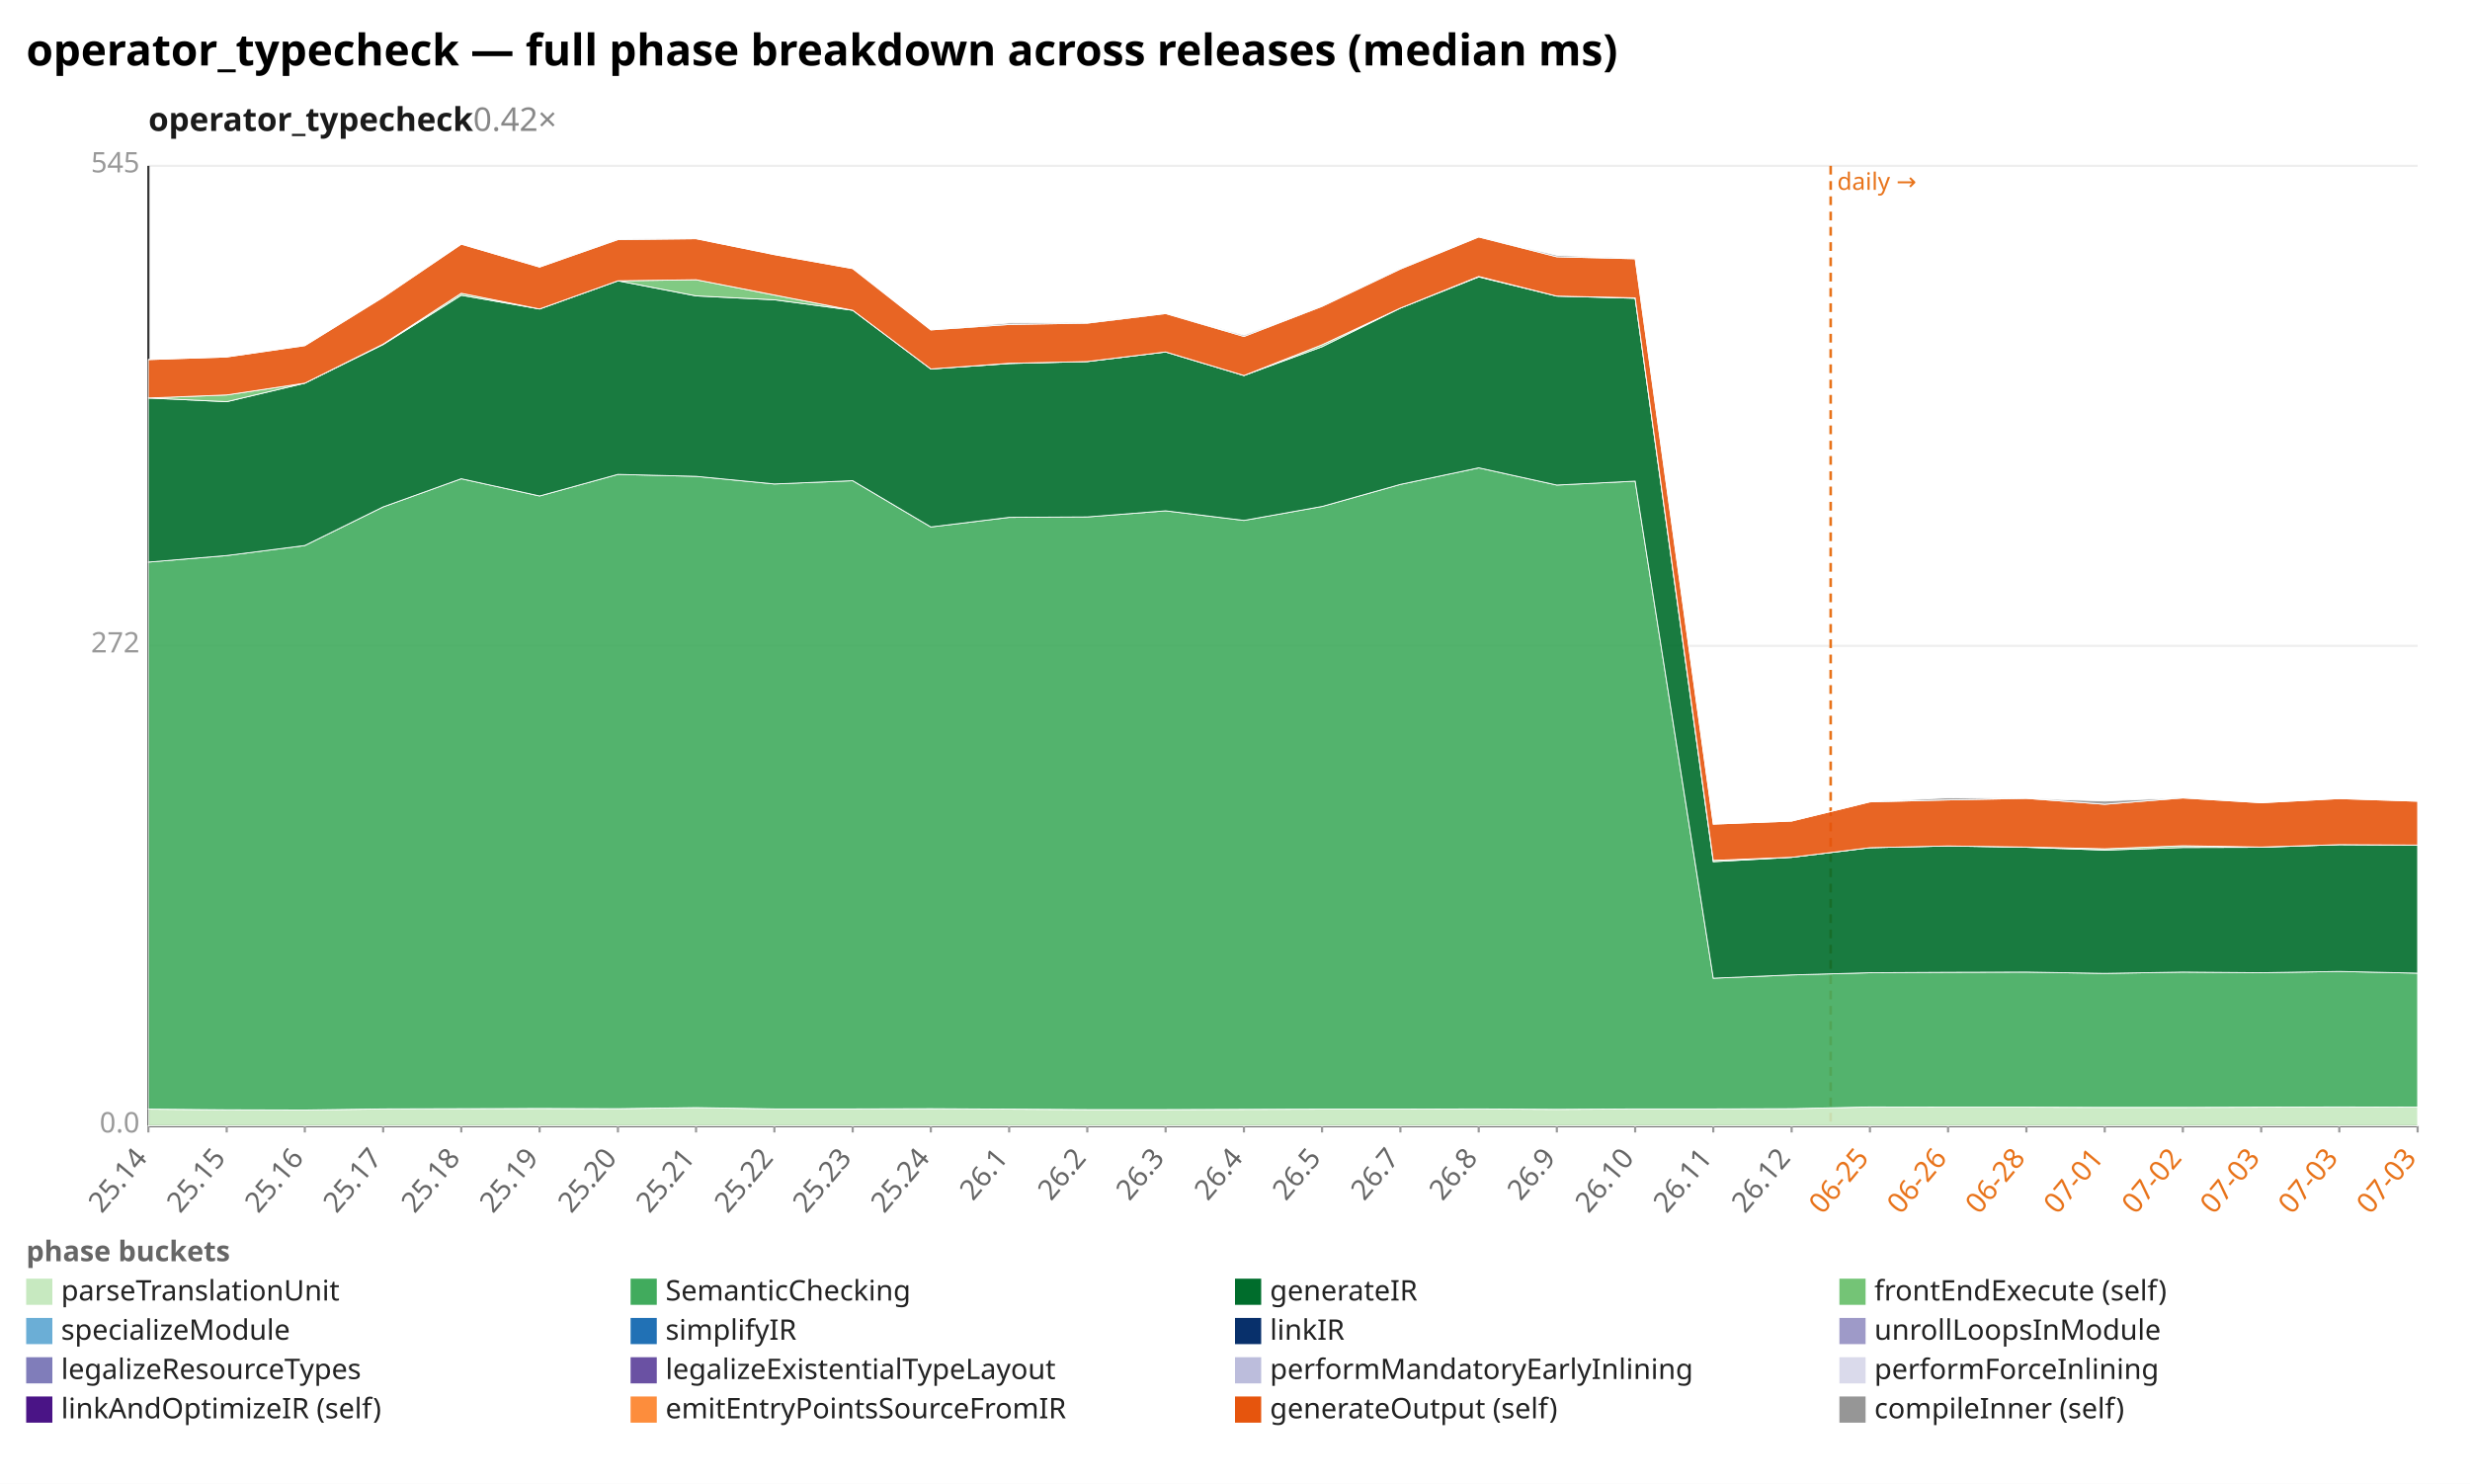
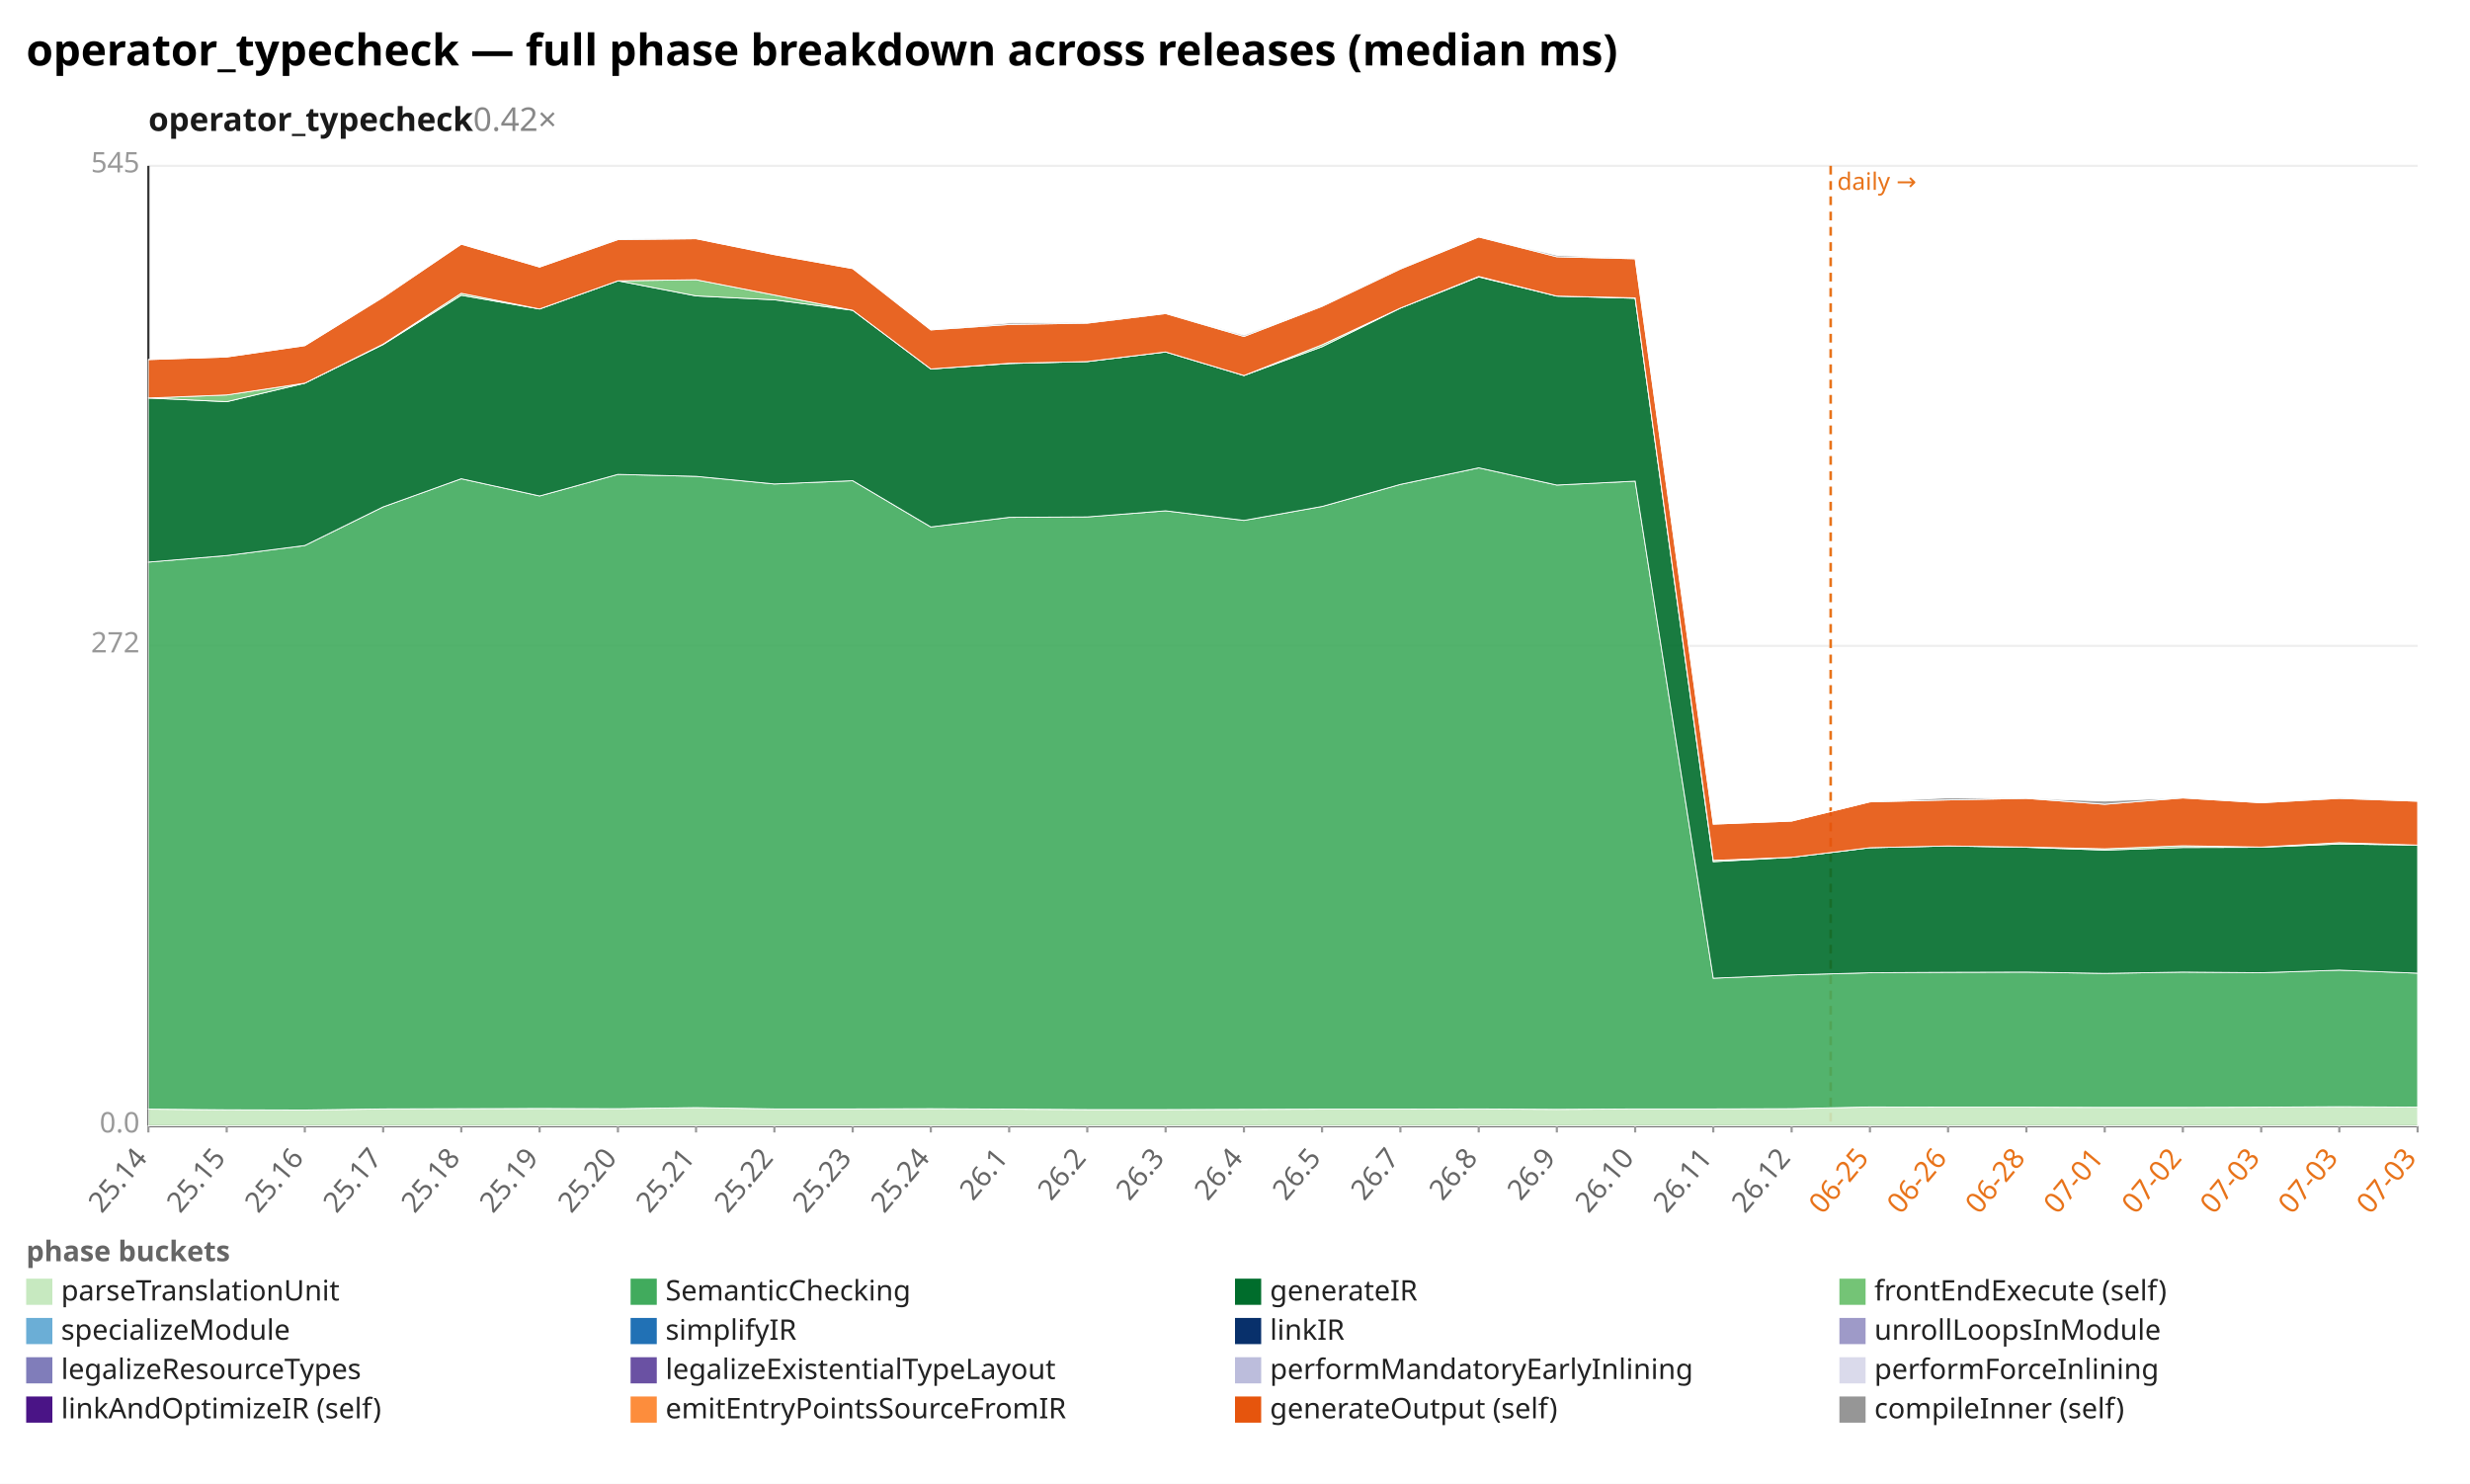
<svg xmlns="http://www.w3.org/2000/svg" width="1132" height="680" viewBox="0 0 1132 680" preserveAspectRatio="xMidYMid meet" font-family="sans-serif" font-size="13">
  <rect width="1132" height="680" fill="white" />
  <text x="12" y="30" font-size="20" font-weight="bold">operator_typecheck — full phase breakdown across releases (median ms)</text>
  <text x="68" y="60" font-size="15" font-weight="600" fill="#1a1a1a">operator_typecheck<tspan fill="#888" font-weight="400" text-decoration="none">  0.42×</tspan>
  </text>
  <line x1="68.0" y1="516.0" x2="1108.0" y2="516.0" stroke="#eee" />
  <text x="64.0" y="519.0" text-anchor="end" fill="#999">0.0</text>
  <line x1="68.0" y1="296.0" x2="1108.0" y2="296.0" stroke="#eee" />
  <text x="64.0" y="299.0" text-anchor="end" fill="#999">272</text>
  <line x1="68.0" y1="76.0" x2="1108.0" y2="76.0" stroke="#eee" />
  <text x="64.0" y="79.0" text-anchor="end" fill="#999">545</text>
  <line x1="68.0" y1="76.0" x2="68.0" y2="516.0" stroke="#333" />
  <line x1="68.0" y1="516.0" x2="1108.0" y2="516.0" stroke="#333" />
  <line x1="839.0" y1="76.0" x2="839.0" y2="516.0" stroke="#e8731a" stroke-width="1.2" stroke-dasharray="4 3" />
  <text x="842.0" y="87.0" fill="#e8731a" font-size="11">daily →</text>
  <line x1="68.0" y1="516.0" x2="68.0" y2="519.0" stroke="#999" />
  <text x="68.0" y="531.0" text-anchor="end" fill="#666" transform="rotate(-50 68.0 531.0)">25.14</text>
  <line x1="103.9" y1="516.0" x2="103.9" y2="519.0" stroke="#999" />
  <text x="103.9" y="531.0" text-anchor="end" fill="#666" transform="rotate(-50 103.9 531.0)">25.15</text>
  <line x1="139.7" y1="516.0" x2="139.7" y2="519.0" stroke="#999" />
  <text x="139.7" y="531.0" text-anchor="end" fill="#666" transform="rotate(-50 139.7 531.0)">25.16</text>
  <line x1="175.6" y1="516.0" x2="175.6" y2="519.0" stroke="#999" />
  <text x="175.6" y="531.0" text-anchor="end" fill="#666" transform="rotate(-50 175.6 531.0)">25.17</text>
  <line x1="211.4" y1="516.0" x2="211.4" y2="519.0" stroke="#999" />
  <text x="211.4" y="531.0" text-anchor="end" fill="#666" transform="rotate(-50 211.4 531.0)">25.18</text>
  <line x1="247.3" y1="516.0" x2="247.3" y2="519.0" stroke="#999" />
  <text x="247.3" y="531.0" text-anchor="end" fill="#666" transform="rotate(-50 247.3 531.0)">25.19</text>
  <line x1="283.2" y1="516.0" x2="283.2" y2="519.0" stroke="#999" />
  <text x="283.2" y="531.0" text-anchor="end" fill="#666" transform="rotate(-50 283.2 531.0)">25.20</text>
  <line x1="319.0" y1="516.0" x2="319.0" y2="519.0" stroke="#999" />
  <text x="319.0" y="531.0" text-anchor="end" fill="#666" transform="rotate(-50 319.0 531.0)">25.21</text>
  <line x1="354.9" y1="516.0" x2="354.9" y2="519.0" stroke="#999" />
  <text x="354.9" y="531.0" text-anchor="end" fill="#666" transform="rotate(-50 354.9 531.0)">25.22</text>
  <line x1="390.8" y1="516.0" x2="390.8" y2="519.0" stroke="#999" />
  <text x="390.8" y="531.0" text-anchor="end" fill="#666" transform="rotate(-50 390.8 531.0)">25.23</text>
  <line x1="426.6" y1="516.0" x2="426.6" y2="519.0" stroke="#999" />
  <text x="426.6" y="531.0" text-anchor="end" fill="#666" transform="rotate(-50 426.6 531.0)">25.24</text>
  <line x1="462.5" y1="516.0" x2="462.5" y2="519.0" stroke="#999" />
  <text x="462.5" y="531.0" text-anchor="end" fill="#666" transform="rotate(-50 462.5 531.0)">26.1</text>
  <line x1="498.3" y1="516.0" x2="498.3" y2="519.0" stroke="#999" />
  <text x="498.3" y="531.0" text-anchor="end" fill="#666" transform="rotate(-50 498.3 531.0)">26.2</text>
  <line x1="534.2" y1="516.0" x2="534.2" y2="519.0" stroke="#999" />
  <text x="534.2" y="531.0" text-anchor="end" fill="#666" transform="rotate(-50 534.2 531.0)">26.3</text>
  <line x1="570.1" y1="516.0" x2="570.1" y2="519.0" stroke="#999" />
  <text x="570.1" y="531.0" text-anchor="end" fill="#666" transform="rotate(-50 570.1 531.0)">26.4</text>
  <line x1="605.9" y1="516.0" x2="605.9" y2="519.0" stroke="#999" />
  <text x="605.9" y="531.0" text-anchor="end" fill="#666" transform="rotate(-50 605.9 531.0)">26.5</text>
  <line x1="641.8" y1="516.0" x2="641.8" y2="519.0" stroke="#999" />
  <text x="641.8" y="531.0" text-anchor="end" fill="#666" transform="rotate(-50 641.8 531.0)">26.7</text>
  <line x1="677.7" y1="516.0" x2="677.7" y2="519.0" stroke="#999" />
  <text x="677.7" y="531.0" text-anchor="end" fill="#666" transform="rotate(-50 677.7 531.0)">26.8</text>
  <line x1="713.5" y1="516.0" x2="713.5" y2="519.0" stroke="#999" />
  <text x="713.5" y="531.0" text-anchor="end" fill="#666" transform="rotate(-50 713.5 531.0)">26.9</text>
  <line x1="749.4" y1="516.0" x2="749.4" y2="519.0" stroke="#999" />
  <text x="749.4" y="531.0" text-anchor="end" fill="#666" transform="rotate(-50 749.4 531.0)">26.10</text>
  <line x1="785.2" y1="516.0" x2="785.2" y2="519.0" stroke="#999" />
  <text x="785.2" y="531.0" text-anchor="end" fill="#666" transform="rotate(-50 785.2 531.0)">26.11</text>
  <line x1="821.1" y1="516.0" x2="821.1" y2="519.0" stroke="#999" />
  <text x="821.1" y="531.0" text-anchor="end" fill="#666" transform="rotate(-50 821.1 531.0)">26.12</text>
  <line x1="857.0" y1="516.0" x2="857.0" y2="519.0" stroke="#999" />
  <text x="857.0" y="531.0" text-anchor="end" fill="#e8731a" transform="rotate(-50 857.0 531.0)">06-25</text>
  <line x1="892.8" y1="516.0" x2="892.8" y2="519.0" stroke="#999" />
  <text x="892.8" y="531.0" text-anchor="end" fill="#e8731a" transform="rotate(-50 892.8 531.0)">06-26</text>
  <line x1="928.7" y1="516.0" x2="928.7" y2="519.0" stroke="#999" />
  <text x="928.7" y="531.0" text-anchor="end" fill="#e8731a" transform="rotate(-50 928.7 531.0)">06-28</text>
  <line x1="964.6" y1="516.0" x2="964.6" y2="519.0" stroke="#999" />
  <text x="964.6" y="531.0" text-anchor="end" fill="#e8731a" transform="rotate(-50 964.6 531.0)">07-01</text>
  <line x1="1000.4" y1="516.0" x2="1000.4" y2="519.0" stroke="#999" />
  <text x="1000.4" y="531.0" text-anchor="end" fill="#e8731a" transform="rotate(-50 1000.4 531.0)">07-02</text>
  <line x1="1036.3" y1="516.0" x2="1036.3" y2="519.0" stroke="#999" />
  <text x="1036.3" y="531.0" text-anchor="end" fill="#e8731a" transform="rotate(-50 1036.3 531.0)">07-03</text>
  <line x1="1072.1" y1="516.0" x2="1072.1" y2="519.0" stroke="#999" />
  <text x="1072.1" y="531.0" text-anchor="end" fill="#e8731a" transform="rotate(-50 1072.1 531.0)">07-03</text>
  <line x1="1108.0" y1="516.0" x2="1108.0" y2="519.0" stroke="#999" />
  <text x="1108.0" y="531.0" text-anchor="end" fill="#e8731a" transform="rotate(-50 1108.0 531.0)">07-03</text>
-   <polygon points="68.0,508.3 103.9,508.6 139.7,508.7 175.6,508.2 211.4,508.1 247.3,508.0 283.2,508.1 319.0,507.6 354.9,508.2 390.8,508.2 426.6,508.1 462.5,508.3 498.3,508.5 534.2,508.5 570.1,508.4 605.9,508.3 641.8,508.3 677.7,508.2 713.5,508.4 749.4,508.2 785.2,508.2 821.1,508.1 857.0,507.3 892.8,507.4 928.7,507.4 964.6,507.5 1000.4,507.5 1036.3,507.4 1072.1,507.3 1108.0,507.4 1108.0,516.0 1072.1,516.0 1036.3,516.0 1000.4,516.0 964.6,516.0 928.7,516.0 892.8,516.0 857.0,516.0 821.1,516.0 785.2,516.0 749.4,516.0 713.5,516.0 677.7,516.0 641.8,516.0 605.9,516.0 570.1,516.0 534.2,516.0 498.3,516.0 462.5,516.0 426.6,516.0 390.8,516.0 354.9,516.0 319.0,516.0 283.2,516.0 247.3,516.0 211.4,516.0 175.6,516.0 139.7,516.0 103.9,516.0 68.0,516.0" fill="#c7e9c0" fill-opacity="0.9" stroke="#fff" stroke-width="0.4" />
-   <polygon points="68.0,257.6 103.9,254.6 139.7,250.0 175.6,232.3 211.4,219.4 247.3,227.3 283.2,217.4 319.0,218.3 354.9,221.8 390.8,220.3 426.6,241.5 462.5,237.1 498.3,236.9 534.2,234.1 570.1,238.5 605.9,232.1 641.8,222.0 677.7,214.4 713.5,222.3 749.4,220.5 785.2,448.3 821.1,446.8 857.0,445.8 892.8,445.6 928.7,445.5 964.6,446.1 1000.4,445.5 1036.3,445.8 1072.1,445.2 1108.0,446.0 1108.0,507.4 1072.1,507.3 1036.3,507.4 1000.4,507.5 964.6,507.5 928.7,507.4 892.8,507.4 857.0,507.3 821.1,508.1 785.2,508.2 749.4,508.2 713.5,508.4 677.7,508.2 641.8,508.3 605.9,508.3 570.1,508.4 534.2,508.5 498.3,508.5 462.5,508.3 426.6,508.1 390.8,508.2 354.9,508.2 319.0,507.6 283.2,508.1 247.3,508.0 211.4,508.1 175.6,508.2 139.7,508.7 103.9,508.6 68.0,508.3" fill="#41ab5d" fill-opacity="0.9" stroke="#fff" stroke-width="0.4" />
-   <polygon points="68.0,182.4 103.9,184.1 139.7,175.6 175.6,157.9 211.4,135.3 247.3,141.6 283.2,128.7 319.0,135.6 354.9,137.4 390.8,142.2 426.6,169.1 462.5,166.6 498.3,165.7 534.2,161.3 570.1,172.1 605.9,158.9 641.8,141.2 677.7,126.9 713.5,135.7 749.4,136.7 785.2,394.9 821.1,392.9 857.0,388.5 892.8,387.7 928.7,388.3 964.6,389.6 1000.4,388.4 1036.3,388.3 1072.1,387.1 1108.0,387.3 1108.0,446.0 1072.1,445.2 1036.3,445.8 1000.4,445.5 964.6,446.1 928.7,445.5 892.8,445.6 857.0,445.8 821.1,446.8 785.2,448.3 749.4,220.5 713.5,222.3 677.7,214.4 641.8,222.0 605.9,232.1 570.1,238.5 534.2,234.1 498.3,236.9 462.5,237.1 426.6,241.5 390.8,220.3 354.9,221.8 319.0,218.3 283.2,217.4 247.3,227.3 211.4,219.4 175.6,232.3 139.7,250.0 103.9,254.6 68.0,257.6" fill="#006d2c" fill-opacity="0.9" stroke="#fff" stroke-width="0.4" />
-   <polygon points="68.0,182.4 103.9,181.0 139.7,175.6 175.6,157.7 211.4,134.4 247.3,141.6 283.2,128.7 319.0,128.2 354.9,135.2 390.8,142.2 426.6,169.1 462.5,166.5 498.3,165.7 534.2,161.3 570.1,172.1 605.9,158.0 641.8,141.2 677.7,126.7 713.5,135.7 749.4,136.5 785.2,394.3 821.1,392.9 857.0,388.5 892.8,387.7 928.7,388.2 964.6,389.0 1000.4,387.6 1036.3,388.2 1072.1,387.1 1108.0,387.3 1108.0,387.3 1072.1,387.1 1036.3,388.3 1000.4,388.4 964.6,389.6 928.7,388.3 892.8,387.7 857.0,388.5 821.1,392.9 785.2,394.9 749.4,136.7 713.5,135.7 677.7,126.9 641.8,141.2 605.9,158.9 570.1,172.1 534.2,161.3 498.3,165.7 462.5,166.6 426.6,169.1 390.8,142.2 354.9,137.4 319.0,135.6 283.2,128.7 247.3,141.6 211.4,135.3 175.6,157.9 139.7,175.6 103.9,184.1 68.0,182.4" fill="#74c476" fill-opacity="0.9" stroke="#fff" stroke-width="0.4" />
-   <polygon points="68.0,164.8 103.9,163.6 139.7,158.4 175.6,136.2 211.4,111.9 247.3,122.4 283.2,109.8 319.0,109.4 354.9,116.7 390.8,123.1 426.6,151.2 462.5,148.7 498.3,148.1 534.2,143.7 570.1,154.2 605.9,140.4 641.8,123.3 677.7,108.6 713.5,117.7 749.4,118.6 785.2,377.7 821.1,376.3 857.0,367.5 892.8,366.6 928.7,365.9 964.6,368.6 1000.4,365.7 1036.3,367.9 1072.1,366.0 1108.0,367.2 1108.0,387.3 1072.1,387.1 1036.3,388.2 1000.4,387.6 964.6,389.0 928.7,388.2 892.8,387.7 857.0,388.5 821.1,392.9 785.2,394.3 749.4,136.5 713.5,135.7 677.7,126.7 641.8,141.2 605.9,158.0 570.1,172.1 534.2,161.3 498.3,165.7 462.5,166.5 426.6,169.1 390.8,142.2 354.9,135.2 319.0,128.2 283.2,128.7 247.3,141.6 211.4,134.4 175.6,157.7 139.7,175.6 103.9,181.0 68.0,182.4" fill="#e6550d" fill-opacity="0.9" stroke="#fff" stroke-width="0.4" />
-   <polygon points="68.0,164.8 103.9,163.6 139.7,158.4 175.6,136.2 211.4,111.9 247.3,122.4 283.2,109.6 319.0,109.4 354.9,116.7 390.8,123.1 426.6,151.2 462.5,148.0 498.3,147.7 534.2,143.7 570.1,153.6 605.9,140.3 641.8,123.1 677.7,108.6 713.5,117.0 749.4,118.6 785.2,377.7 821.1,376.3 857.0,367.5 892.8,365.6 928.7,365.9 964.6,367.1 1000.4,365.6 1036.3,367.9 1072.1,366.0 1108.0,367.2 1108.0,367.2 1072.1,366.0 1036.3,367.9 1000.4,365.7 964.6,368.6 928.7,365.9 892.8,366.6 857.0,367.5 821.1,376.3 785.2,377.7 749.4,118.6 713.5,117.7 677.7,108.6 641.8,123.3 605.9,140.4 570.1,154.2 534.2,143.7 498.3,148.1 462.5,148.7 426.6,151.2 390.8,123.1 354.9,116.7 319.0,109.4 283.2,109.8 247.3,122.4 211.4,111.9 175.6,136.2 139.7,158.4 103.9,163.6 68.0,164.8" fill="#969696" fill-opacity="0.9" stroke="#fff" stroke-width="0.4" />
+   <polygon points="68.0,508.3 103.9,508.6 139.7,508.7 175.6,508.2 211.4,508.1 247.3,508.0 283.2,508.1 319.0,507.6 354.9,508.2 390.8,508.2 426.6,508.1 462.5,508.3 498.3,508.5 534.2,508.5 570.1,508.4 605.9,508.3 641.8,508.3 677.7,508.2 713.5,508.4 749.4,508.2 785.2,508.2 821.1,508.1 857.0,507.3 892.8,507.4 928.7,507.4 964.6,507.5 1000.4,507.5 1036.3,507.4 1072.1,507.2 1108.0,507.4 1108.0,516.0 1072.1,516.0 1036.3,516.0 1000.4,516.0 964.6,516.0 928.7,516.0 892.8,516.0 857.0,516.0 821.1,516.0 785.2,516.0 749.4,516.0 713.5,516.0 677.7,516.0 641.8,516.0 605.9,516.0 570.1,516.0 534.2,516.0 498.3,516.0 462.5,516.0 426.6,516.0 390.8,516.0 354.9,516.0 319.0,516.0 283.2,516.0 247.3,516.0 211.4,516.0 175.6,516.0 139.7,516.0 103.9,516.0 68.0,516.0" fill="#c7e9c0" fill-opacity="0.9" stroke="#fff" stroke-width="0.4" />
+   <polygon points="68.0,257.6 103.9,254.6 139.7,250.0 175.6,232.3 211.4,219.4 247.3,227.3 283.2,217.4 319.0,218.3 354.9,221.8 390.8,220.3 426.6,241.5 462.5,237.1 498.3,236.9 534.2,234.1 570.1,238.5 605.9,232.1 641.8,222.0 677.7,214.4 713.5,222.3 749.4,220.5 785.2,448.3 821.1,446.8 857.0,445.8 892.8,445.6 928.7,445.5 964.6,446.1 1000.4,445.5 1036.3,445.8 1072.1,444.6 1108.0,446.0 1108.0,507.4 1072.1,507.2 1036.3,507.4 1000.4,507.5 964.6,507.5 928.7,507.4 892.8,507.4 857.0,507.3 821.1,508.1 785.2,508.2 749.4,508.2 713.5,508.4 677.7,508.2 641.8,508.3 605.9,508.3 570.1,508.4 534.2,508.5 498.3,508.5 462.5,508.3 426.6,508.1 390.8,508.2 354.9,508.2 319.0,507.6 283.2,508.1 247.3,508.0 211.4,508.1 175.6,508.2 139.7,508.7 103.9,508.6 68.0,508.3" fill="#41ab5d" fill-opacity="0.9" stroke="#fff" stroke-width="0.4" />
+   <polygon points="68.0,182.4 103.9,184.1 139.7,175.6 175.6,157.9 211.4,135.3 247.3,141.6 283.2,128.7 319.0,135.6 354.9,137.4 390.8,142.2 426.6,169.1 462.5,166.6 498.3,165.7 534.2,161.3 570.1,172.1 605.9,158.9 641.8,141.2 677.7,126.9 713.5,135.7 749.4,136.7 785.2,394.9 821.1,392.9 857.0,388.5 892.8,387.7 928.7,388.3 964.6,389.6 1000.4,388.4 1036.3,388.3 1072.1,386.8 1108.0,387.3 1108.0,446.0 1072.1,444.6 1036.3,445.8 1000.4,445.5 964.6,446.1 928.7,445.5 892.8,445.6 857.0,445.8 821.1,446.8 785.2,448.3 749.4,220.5 713.5,222.3 677.7,214.4 641.8,222.0 605.9,232.1 570.1,238.5 534.2,234.1 498.3,236.9 462.5,237.1 426.6,241.5 390.8,220.3 354.9,221.8 319.0,218.3 283.2,217.4 247.3,227.3 211.4,219.4 175.6,232.3 139.7,250.0 103.9,254.6 68.0,257.6" fill="#006d2c" fill-opacity="0.9" stroke="#fff" stroke-width="0.4" />
+   <polygon points="68.0,182.4 103.9,181.0 139.7,175.6 175.6,157.7 211.4,134.4 247.3,141.6 283.2,128.7 319.0,128.2 354.9,135.2 390.8,142.2 426.6,169.1 462.5,166.5 498.3,165.7 534.2,161.3 570.1,172.1 605.9,158.0 641.8,141.2 677.7,126.7 713.5,135.7 749.4,136.5 785.2,394.3 821.1,392.9 857.0,388.5 892.8,387.7 928.7,388.2 964.6,389.0 1000.4,387.6 1036.3,388.2 1072.1,386.2 1108.0,387.3 1108.0,387.3 1072.1,386.8 1036.3,388.3 1000.4,388.4 964.6,389.6 928.7,388.3 892.8,387.7 857.0,388.5 821.1,392.9 785.2,394.9 749.4,136.7 713.5,135.7 677.7,126.9 641.8,141.2 605.9,158.9 570.1,172.1 534.2,161.3 498.3,165.7 462.5,166.6 426.6,169.1 390.8,142.2 354.9,137.4 319.0,135.6 283.2,128.7 247.3,141.6 211.4,135.3 175.6,157.9 139.7,175.6 103.9,184.1 68.0,182.4" fill="#74c476" fill-opacity="0.9" stroke="#fff" stroke-width="0.4" />
+   <polygon points="68.0,164.8 103.9,163.6 139.7,158.4 175.6,136.2 211.4,111.9 247.3,122.4 283.2,109.8 319.0,109.4 354.9,116.7 390.8,123.1 426.6,151.2 462.5,148.7 498.3,148.1 534.2,143.7 570.1,154.2 605.9,140.4 641.8,123.3 677.7,108.6 713.5,117.7 749.4,118.6 785.2,377.7 821.1,376.3 857.0,367.5 892.8,366.6 928.7,365.9 964.6,368.6 1000.4,365.7 1036.3,367.9 1072.1,365.9 1108.0,367.2 1108.0,387.3 1072.1,386.2 1036.3,388.2 1000.4,387.6 964.6,389.0 928.7,388.2 892.8,387.7 857.0,388.5 821.1,392.9 785.2,394.3 749.4,136.5 713.5,135.7 677.7,126.7 641.8,141.2 605.9,158.0 570.1,172.1 534.2,161.3 498.3,165.7 462.5,166.5 426.6,169.1 390.8,142.2 354.9,135.2 319.0,128.2 283.2,128.7 247.3,141.6 211.4,134.4 175.6,157.7 139.7,175.6 103.9,181.0 68.0,182.4" fill="#e6550d" fill-opacity="0.9" stroke="#fff" stroke-width="0.4" />
+   <polygon points="68.0,164.8 103.9,163.6 139.7,158.4 175.6,136.2 211.4,111.9 247.3,122.4 283.2,109.6 319.0,109.4 354.9,116.7 390.8,123.1 426.6,151.2 462.5,148.0 498.3,147.7 534.2,143.7 570.1,153.6 605.9,140.3 641.8,123.1 677.7,108.6 713.5,117.0 749.4,118.6 785.2,377.7 821.1,376.3 857.0,367.5 892.8,365.6 928.7,365.9 964.6,367.1 1000.4,365.6 1036.3,367.9 1072.1,365.7 1108.0,367.2 1108.0,367.2 1072.1,365.9 1036.3,367.9 1000.4,365.7 964.6,368.6 928.7,365.9 892.8,366.6 857.0,367.5 821.1,376.3 785.2,377.7 749.4,118.6 713.5,117.7 677.7,108.6 641.8,123.3 605.9,140.4 570.1,154.2 534.2,143.7 498.3,148.1 462.5,148.7 426.6,151.2 390.8,123.1 354.9,116.7 319.0,109.4 283.2,109.8 247.3,122.4 211.4,111.9 175.6,136.2 139.7,158.4 103.9,163.6 68.0,164.8" fill="#969696" fill-opacity="0.9" stroke="#fff" stroke-width="0.4" />
  <text x="12" y="578" fill="#666" font-weight="600">phase buckets</text>
  <rect x="12" y="586" width="12" height="12" fill="#c7e9c0" />
  <text x="28" y="596" fill="#222">parseTranslationUnit</text>
  <rect x="289" y="586" width="12" height="12" fill="#41ab5d" />
  <text x="305" y="596" fill="#222">SemanticChecking</text>
  <rect x="566" y="586" width="12" height="12" fill="#006d2c" />
  <text x="582" y="596" fill="#222">generateIR</text>
  <rect x="843" y="586" width="12" height="12" fill="#74c476" />
  <text x="859" y="596" fill="#222">frontEndExecute (self)</text>
  <rect x="12" y="604" width="12" height="12" fill="#6baed6" />
  <text x="28" y="614" fill="#222">specializeModule</text>
  <rect x="289" y="604" width="12" height="12" fill="#2171b5" />
  <text x="305" y="614" fill="#222">simplifyIR</text>
  <rect x="566" y="604" width="12" height="12" fill="#08306b" />
  <text x="582" y="614" fill="#222">linkIR</text>
  <rect x="843" y="604" width="12" height="12" fill="#9e9ac8" />
  <text x="859" y="614" fill="#222">unrollLoopsInModule</text>
  <rect x="12" y="622" width="12" height="12" fill="#807dba" />
  <text x="28" y="632" fill="#222">legalizeResourceTypes</text>
  <rect x="289" y="622" width="12" height="12" fill="#6a51a3" />
  <text x="305" y="632" fill="#222">legalizeExistentialTypeLayout</text>
  <rect x="566" y="622" width="12" height="12" fill="#bcbddc" />
  <text x="582" y="632" fill="#222">performMandatoryEarlyInlining</text>
  <rect x="843" y="622" width="12" height="12" fill="#dadaeb" />
  <text x="859" y="632" fill="#222">performForceInlining</text>
  <rect x="12" y="640" width="12" height="12" fill="#4a1486" />
  <text x="28" y="650" fill="#222">linkAndOptimizeIR (self)</text>
  <rect x="289" y="640" width="12" height="12" fill="#fd8d3c" />
  <text x="305" y="650" fill="#222">emitEntryPointsSourceFromIR</text>
  <rect x="566" y="640" width="12" height="12" fill="#e6550d" />
  <text x="582" y="650" fill="#222">generateOutput (self)</text>
  <rect x="843" y="640" width="12" height="12" fill="#969696" />
  <text x="859" y="650" fill="#222">compileInner (self)</text>
</svg>
